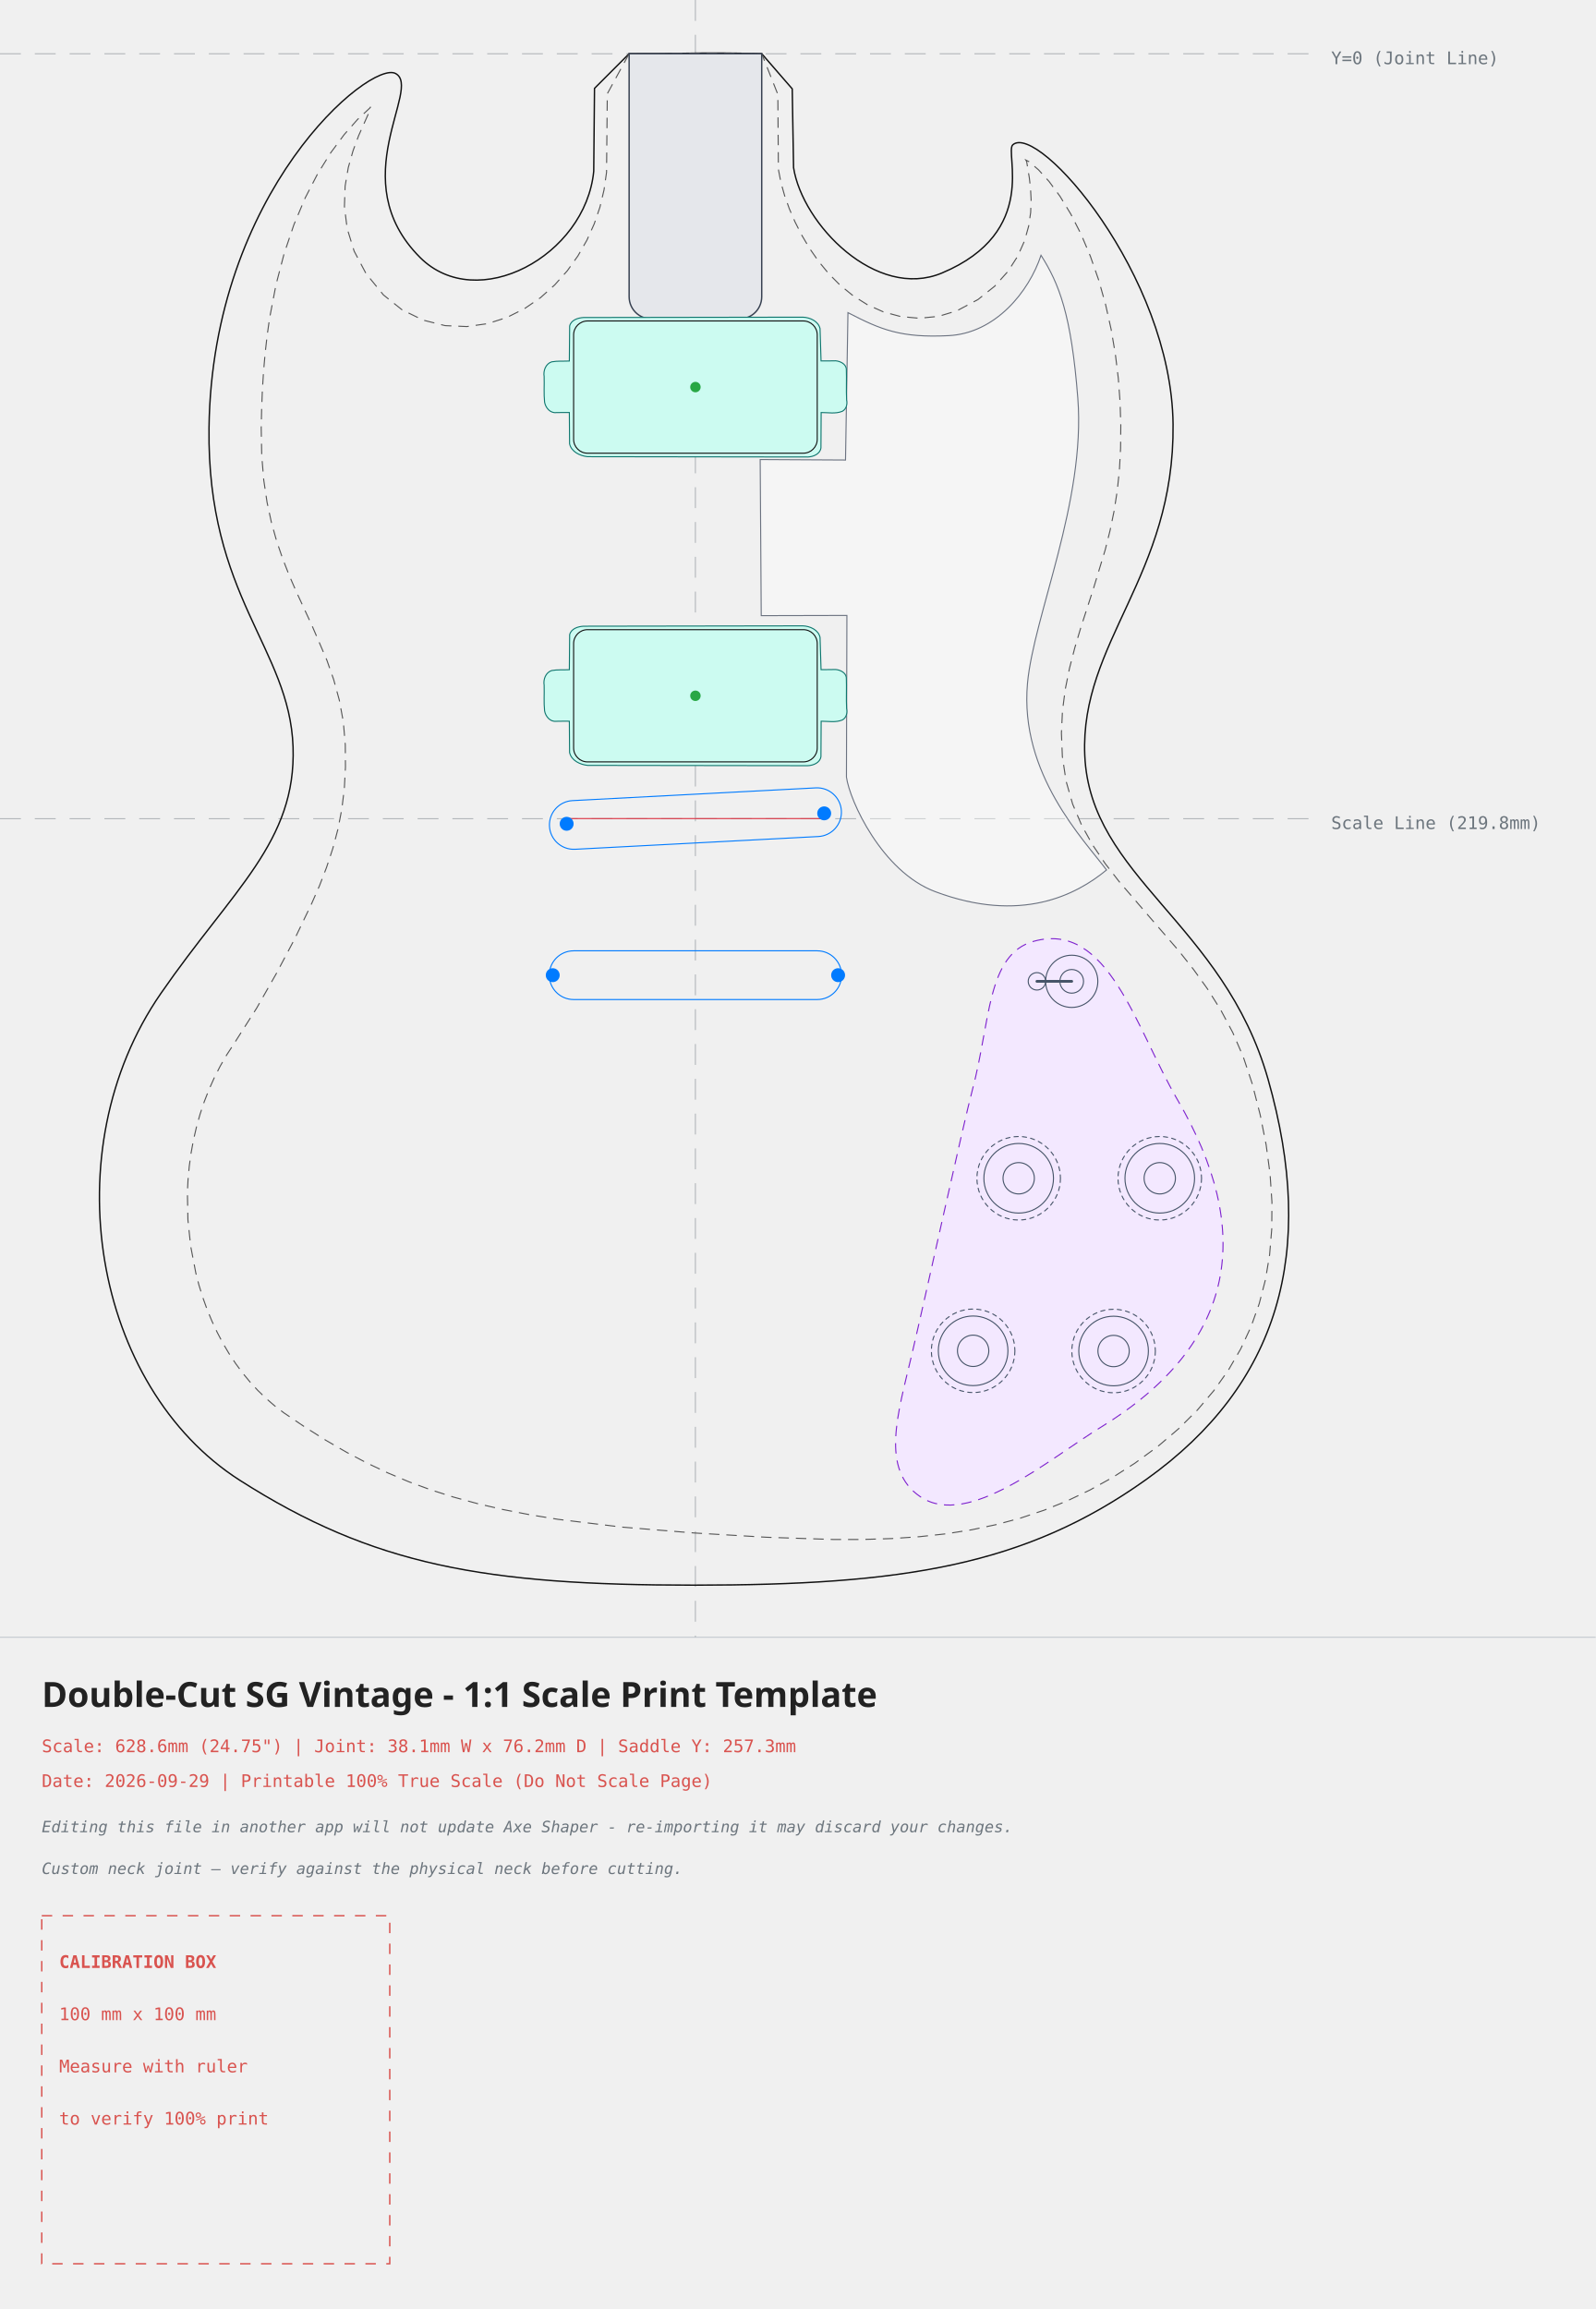
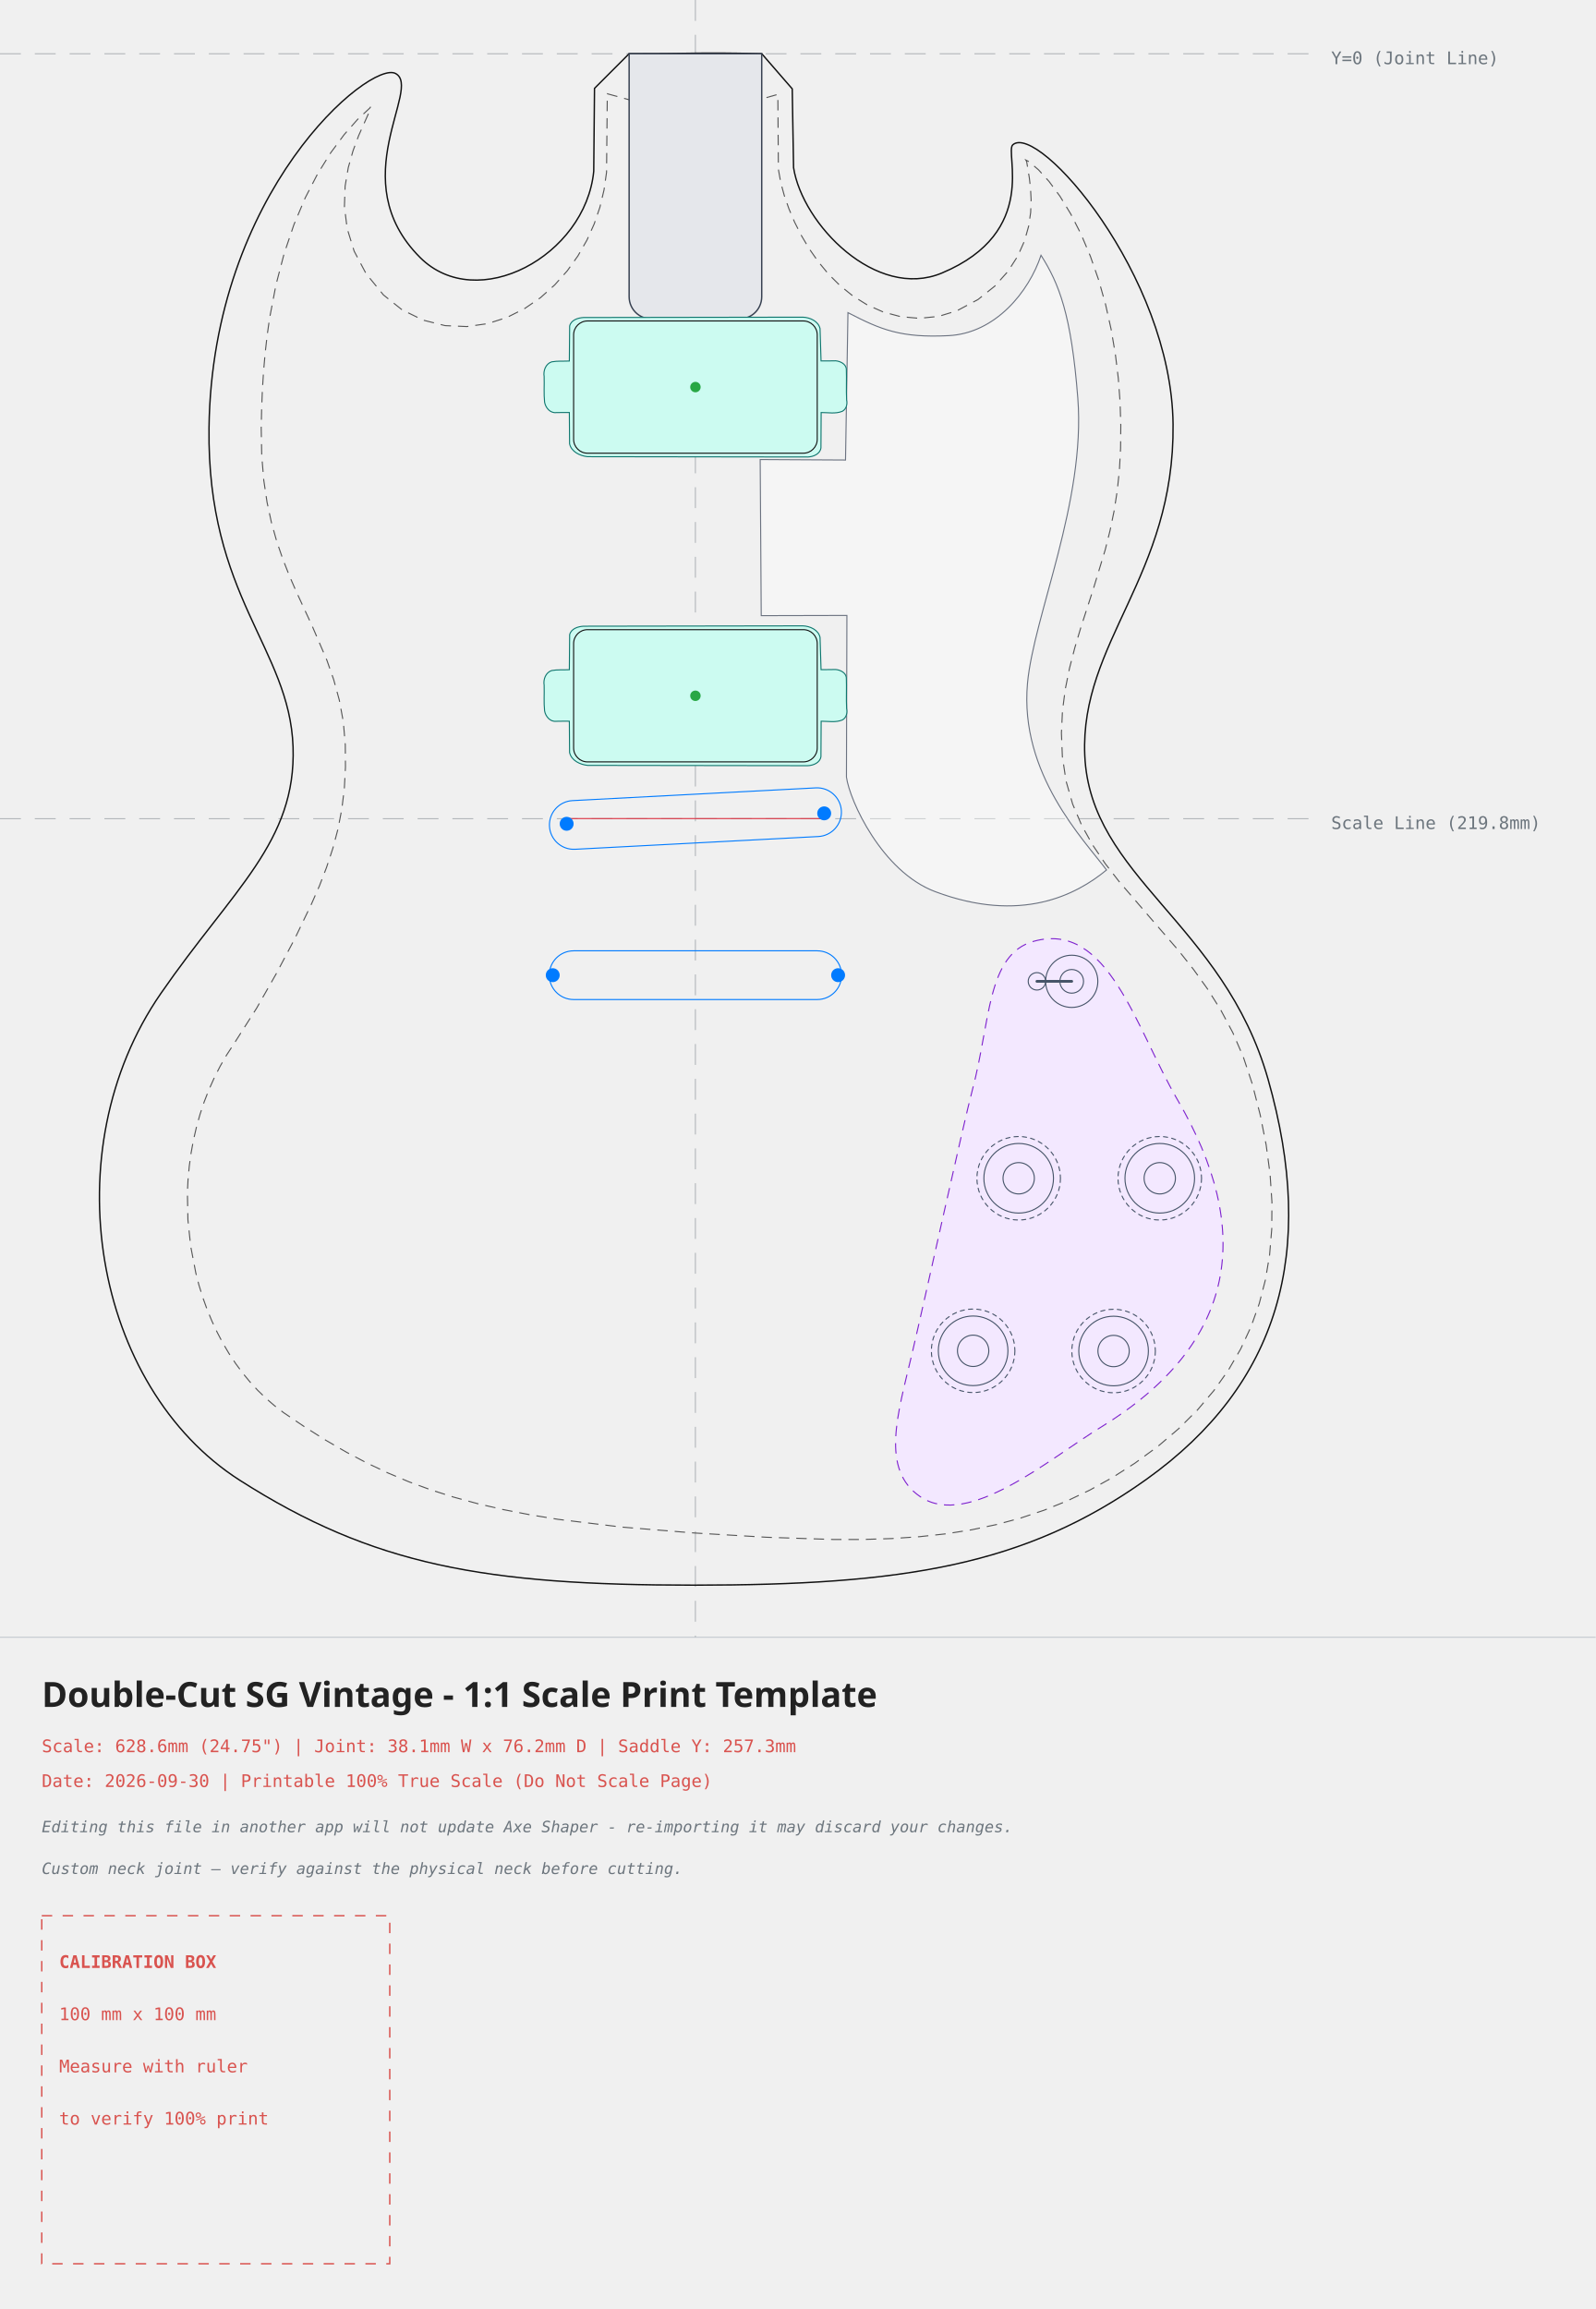
<svg xmlns="http://www.w3.org/2000/svg" width="458.51mm" height="663.50mm" viewBox="-199.83 -15.43 458.51 663.50">
  <style>
    .body-line { fill: none; stroke: #111111; stroke-width: 0.4; stroke-linecap: round; stroke-linejoin: round; }
    .edge-inset { fill: none; stroke: #555555; stroke-width: 0.3; stroke-dasharray: 3,2; }
    .neck-pocket { fill: #e5e7eb; stroke: #374151; stroke-width: 0.4; }
    .pickup-rout { fill: #ccfbf1; stroke: #0f766e; stroke-width: 0.3; }
    .pickup-cover { fill: none; stroke: #111111; stroke-width: 0.3; }
    .bridge-rout { fill: none; stroke: #007bff; stroke-width: 0.3; }
    .back-route { fill: #f3e8ff; stroke: #7e22ce; stroke-width: 0.3; stroke-dasharray: 3,2; }
    .front-route { fill: #ccfbf1; stroke: #0f766e; stroke-width: 0.3; }
    .pickguard { fill: #ffffff; fill-opacity: 0.35; stroke: #6b7280; stroke-width: 0.3; }
    .control-outline { fill: none; stroke: #475569; stroke-width: 0.3; }
    .control-body { fill: none; stroke: #475569; stroke-width: 0.3; stroke-dasharray: 1.2,1.2; stroke-linecap: round; }
    .control-slot { fill: none; stroke: #475569; stroke-width: 0.6; stroke-linecap: round; }
    .control-lever { fill: none; stroke: #475569; stroke-width: 0.8; stroke-linecap: round; }
    .control-cap { fill: none; stroke: #475569; stroke-width: 0.3; }
    .center-axis { fill: none; stroke: #6c757d; stroke-width: 0.2; stroke-dasharray: 6,4; opacity: 0.7; }
    .calibration-box { fill: none; stroke: #d9534f; stroke-width: 0.4; stroke-dasharray: 3,3; }
    .band-rule { fill: none; stroke: #adb5bd; stroke-width: 0.2; }
    .text-label { font-family: monospace, sans-serif; font-size: 5px; fill: #d9534f; }
    .disclaimer-label { font-family: monospace, sans-serif; font-size: 4.5px; font-style: italic; fill: #6c757d; }
    .axis-label { font-family: monospace, sans-serif; font-size: 5px; fill: #6c757d; }
    .title-label { font-family: sans-serif; font-size: 10px; font-weight: bold; fill: #222222; }
  </style>
  <g>
    <line x1="0" y1="-15.43" x2="0" y2="455.07" class="center-axis" />
    <line x1="-199.83" y1="0" x2="178.68" y2="0" class="center-axis" />
    <text x="182.68" y="3" class="axis-label">Y=0 (Joint Line)</text>
    <line x1="-199.83" y1="219.79" x2="178.68" y2="219.79" class="center-axis" stroke="#007bff" />
    <text x="182.68" y="222.79" class="axis-label" fill="#007bff">Scale Line (219.8mm)</text>
    <path d="M 97.19 255.06 C 118.65 249.06, 126.51 280.03, 138.58 300.70 C 160.30 337.91, 156.17 370.46, 116.28 394.83 C 101.68 403.75, 78.45 423.93, 64.69 414.70 C 53.01 406.88, 58.19 390.76, 62.18 373.82 C 66.17 356.89, 76.95 307.65, 79.58 297.78 C 84.83 278.12, 83.68 258.84, 97.19 255.06 Z" class="back-route" />
    <path d="M -19.05 0.00 C -19.05 0.00, -29.00 9.96, -29.00 9.96 C -29.00 9.96, -29.22 33.78, -29.22 33.78 C -31.59 58.15, -62.76 74.90, -79.12 58.56 C -101.37 36.33, -78.37 9.83, -86.17 5.69 C -93.49 1.81, -138.92 39.57, -139.77 107.55 C -140.38 156.10, -116.60 170.80, -115.62 199.19 C -114.68 226.45, -132.81 239.94, -153.63 270.07 C -184.83 315.22, -172.99 383.07, -130.88 409.96 C -92.57 434.42, -60.46 440.07, -0.46 440.07 C 59.54 440.07, 94.78 434.52, 129.55 409.69 C 167.72 382.44, 178.68 344.40, 164.55 294.70 C 151.75 249.72, 113.39 236.69, 111.88 201.62 C 110.48 169.01, 137.71 150.22, 137.25 106.48 C 136.79 63.54, 98.47 19.77, 91.20 26.18 C 88.76 28.33, 99.00 51.21, 70.84 63.02 C 51.97 70.93, 30.72 49.02, 28.20 32.74 C 28.20 32.74, 27.82 10.10, 27.82 10.10 C 27.82 10.10, 19.05 0.00, 19.05 0.00 C -1.22 -0.43, 1.22 0.04, -19.05 0.00 Z" class="body-line" />
-     <path d="M -19.05 0.00 L -25.32 11.51 L -25.54 34.11 L -26.27 39.17 L -27.44 44.09 L -29.08 48.90 L -31.18 53.58 L -33.77 58.11 L -36.85 62.42 L -40.43 66.44 L -44.50 70.09 L -49.08 73.24 L -54.16 75.79 L -59.71 77.57 L -65.67 78.41 L -71.93 78.14 L -78.25 76.56 L -84.32 73.58 L -89.65 69.32 L -94.65 63.19 L -98.06 56.75 L -100.08 50.23 L -100.86 43.92 L -100.66 38.05 L -99.75 32.71 L -98.39 27.91 L -96.78 23.56 L -93.66 16.57 L -93.33 15.27 L -93.33 15.27 L -93.33 15.27 L -93.33 15.27 L -93.33 15.27 L -93.33 15.27 L -93.33 15.27 L -93.33 15.27 L -93.33 15.27 L -93.56 15.61 L -97.11 18.92 L -100.90 23.21 L -104.77 28.43 L -108.56 34.52 L -112.13 41.43 L -115.36 49.09 L -118.18 57.43 L -120.52 66.38 L -122.37 76.03 L -123.05 80.87 L -123.63 85.96 L -124.09 91.19 L -124.43 96.56 L -124.65 102.07 L -124.77 107.66 L -124.62 115.51 L -124.04 122.54 L -123.09 128.91 L -121.83 134.74 L -120.31 140.14 L -118.57 145.21 L -116.66 150.07 L -114.60 154.79 L -110.15 164.40 L -105.91 174.26 L -103.94 179.88 L -102.33 185.75 L -101.17 192.03 L -100.61 198.62 L -100.56 204.97 L -100.88 211.07 L -101.60 217.01 L -102.71 222.79 L -104.20 228.39 L -106.00 233.83 L -108.04 239.12 L -110.36 244.40 L -115.11 254.28 L -120.39 264.26 L -126.11 274.31 L -132.60 284.50 L -134.69 287.70 L -136.56 290.94 L -138.26 294.27 L -139.79 297.69 L -141.16 301.20 L -142.36 304.79 L -143.38 308.45 L -144.24 312.16 L -144.93 315.93 L -145.45 319.74 L -145.80 323.57 L -145.98 327.14 L -145.83 335.12 L -145.03 342.74 L -143.54 350.46 L -142.67 353.82 L -141.57 357.37 L -140.33 360.82 L -138.94 364.18 L -137.42 367.42 L -135.78 370.54 L -134.01 373.54 L -132.11 376.40 L -130.11 379.11 L -127.99 381.68 L -125.76 384.10 L -123.42 386.37 L -120.98 388.48 L -118.29 390.53 L -112.20 394.65 L -106.15 398.47 L -100.20 401.91 L -94.30 405.02 L -88.35 407.83 L -82.30 410.38 L -76.04 412.68 L -69.52 414.76 L -62.66 416.63 L -55.39 418.32 L -47.66 419.82 L -39.52 421.15 L -21.19 423.38 L -0.46 425.07 L 20.50 426.31 L 39.46 426.94 L 48.13 426.94 L 56.47 426.68 L 64.43 426.14 L 72.07 425.31 L 79.42 424.15 L 86.54 422.65 L 93.45 420.79 L 100.20 418.53 L 106.82 415.86 L 113.35 412.74 L 119.82 409.15 L 126.21 405.07 L 132.88 400.20 L 138.88 395.09 L 144.26 389.73 L 149.01 384.12 L 153.15 378.27 L 156.69 372.18 L 159.64 365.83 L 162.00 359.21 L 163.79 352.32 L 164.99 345.16 L 165.61 337.70 L 165.66 329.95 L 165.12 321.91 L 164.00 313.57 L 162.29 304.93 L 160.01 296.04 L 157.44 288.31 L 154.40 281.27 L 150.95 274.78 L 147.16 268.76 L 143.11 263.12 L 138.89 257.79 L 130.14 247.66 L 121.72 237.85 L 117.76 232.74 L 114.16 227.41 L 111.00 221.74 L 108.40 215.64 L 106.51 209.04 L 105.44 201.95 L 105.17 195.24 L 105.47 188.82 L 106.28 182.60 L 107.50 176.56 L 109.02 170.69 L 110.74 164.92 L 114.34 153.80 L 117.75 142.57 L 119.13 137.07 L 120.30 131.44 L 121.20 125.67 L 121.83 119.70 L 122.17 113.40 L 122.23 106.75 L 122.02 100.09 L 121.52 93.32 L 120.67 86.33 L 119.45 79.19 L 117.85 72.04 L 115.86 65.00 L 113.50 58.23 L 110.82 51.88 L 107.87 46.09 L 104.77 40.99 L 101.62 36.72 L 98.59 33.37 L 95.89 31.05 L 94.93 30.55 L 94.93 30.55 L 94.93 30.55 L 94.93 30.55 L 94.93 30.55 L 94.93 30.55 L 94.93 30.55 L 95.18 30.99 L 95.95 35.68 L 96.29 38.68 L 96.46 41.98 L 96.33 45.62 L 95.75 49.58 L 94.56 53.80 L 92.61 58.18 L 89.79 62.57 L 86.01 66.80 L 81.21 70.63 L 75.17 73.86 L 69.85 75.48 L 64.31 76.02 L 58.97 75.53 L 53.98 74.18 L 49.41 72.13 L 45.28 69.53 L 41.58 66.52 L 38.29 63.20 L 35.38 59.65 L 32.81 55.96 L 30.57 52.17 L 28.63 48.36 L 26.98 44.55 L 25.63 40.78 L 24.58 37.06 L 23.84 33.25 L 23.68 11.69 L 19.05 0.00 L 0.00 -0.15 Z" class="edge-inset" />
+     <path d="M -12.79 14.95 L -25.32 11.51 L -25.54 34.11 L -26.27 39.17 L -27.44 44.09 L -29.08 48.90 L -31.18 53.58 L -33.77 58.11 L -36.85 62.42 L -40.43 66.44 L -44.50 70.09 L -49.08 73.24 L -54.16 75.79 L -59.71 77.57 L -65.67 78.41 L -71.93 78.14 L -78.25 76.56 L -84.32 73.58 L -89.65 69.32 L -94.65 63.19 L -98.06 56.75 L -100.08 50.23 L -100.86 43.92 L -100.66 38.05 L -99.75 32.71 L -98.39 27.91 L -96.78 23.56 L -93.66 16.57 L -93.33 15.27 L -93.33 15.27 L -93.33 15.27 L -93.33 15.27 L -93.33 15.27 L -93.33 15.27 L -93.33 15.27 L -93.33 15.27 L -93.33 15.27 L -93.56 15.61 L -97.11 18.92 L -100.90 23.21 L -104.77 28.43 L -108.56 34.52 L -112.13 41.43 L -115.36 49.09 L -118.18 57.43 L -120.52 66.38 L -122.37 76.03 L -123.05 80.87 L -123.63 85.96 L -124.09 91.19 L -124.43 96.56 L -124.65 102.07 L -124.77 107.66 L -124.62 115.51 L -124.04 122.54 L -123.09 128.91 L -121.83 134.74 L -120.31 140.14 L -118.57 145.21 L -116.66 150.07 L -114.60 154.79 L -110.15 164.40 L -105.91 174.26 L -103.94 179.88 L -102.33 185.75 L -101.17 192.03 L -100.61 198.62 L -100.56 204.97 L -100.88 211.07 L -101.60 217.01 L -102.71 222.79 L -104.20 228.39 L -106.00 233.83 L -108.04 239.12 L -110.36 244.40 L -115.11 254.28 L -120.39 264.26 L -126.11 274.31 L -132.60 284.50 L -134.69 287.70 L -136.56 290.94 L -138.26 294.27 L -139.79 297.69 L -141.16 301.20 L -142.36 304.79 L -143.38 308.45 L -144.24 312.16 L -144.93 315.93 L -145.45 319.74 L -145.80 323.57 L -145.98 327.14 L -145.83 335.12 L -145.03 342.74 L -143.54 350.46 L -142.67 353.82 L -141.57 357.37 L -140.33 360.82 L -138.94 364.18 L -137.42 367.42 L -135.78 370.54 L -134.01 373.54 L -132.11 376.40 L -130.11 379.11 L -127.99 381.68 L -125.76 384.10 L -123.42 386.37 L -120.98 388.48 L -118.29 390.53 L -112.20 394.65 L -106.15 398.47 L -100.20 401.91 L -94.30 405.02 L -88.35 407.83 L -82.30 410.38 L -76.04 412.68 L -69.52 414.76 L -62.66 416.63 L -55.39 418.32 L -47.66 419.82 L -39.52 421.15 L -21.19 423.38 L -0.46 425.07 L 20.50 426.31 L 39.46 426.94 L 48.13 426.94 L 56.47 426.68 L 64.43 426.14 L 72.07 425.31 L 79.42 424.15 L 86.54 422.65 L 93.45 420.79 L 100.20 418.53 L 106.82 415.86 L 113.35 412.74 L 119.82 409.15 L 126.21 405.07 L 132.88 400.20 L 138.88 395.09 L 144.26 389.73 L 149.01 384.12 L 153.15 378.27 L 156.69 372.18 L 159.64 365.83 L 162.00 359.21 L 163.79 352.32 L 164.99 345.16 L 165.61 337.70 L 165.66 329.95 L 165.12 321.91 L 164.00 313.57 L 162.29 304.93 L 160.01 296.04 L 157.44 288.31 L 154.40 281.27 L 150.95 274.78 L 147.16 268.76 L 143.11 263.12 L 138.89 257.79 L 130.14 247.66 L 121.72 237.85 L 117.76 232.74 L 114.16 227.41 L 111.00 221.74 L 108.40 215.64 L 106.51 209.04 L 105.44 201.95 L 105.17 195.24 L 105.47 188.82 L 106.28 182.60 L 107.50 176.56 L 109.02 170.69 L 110.74 164.92 L 114.34 153.80 L 117.75 142.57 L 119.13 137.07 L 120.30 131.44 L 121.20 125.67 L 121.83 119.70 L 122.17 113.40 L 122.23 106.75 L 122.02 100.09 L 121.52 93.32 L 120.67 86.33 L 119.45 79.19 L 117.85 72.04 L 115.86 65.00 L 113.50 58.23 L 110.82 51.88 L 107.87 46.09 L 104.77 40.99 L 101.62 36.72 L 98.59 33.37 L 95.89 31.05 L 94.93 30.55 L 94.93 30.55 L 94.93 30.55 L 94.93 30.55 L 94.93 30.55 L 94.93 30.55 L 94.93 30.55 L 95.18 30.99 L 95.95 35.68 L 96.29 38.68 L 96.46 41.98 L 96.33 45.62 L 95.75 49.58 L 94.56 53.80 L 92.61 58.18 L 89.79 62.57 L 86.01 66.80 L 81.21 70.63 L 75.17 73.86 L 69.86 75.49 L 64.31 76.04 L 58.97 75.56 L 53.96 74.22 L 49.38 72.19 L 45.24 69.61 L 41.52 66.61 L 38.21 63.30 L 35.28 59.75 L 32.70 56.05 L 30.45 52.26 L 28.51 48.43 L 26.88 44.60 L 25.55 40.81 L 24.53 37.07 L 23.84 33.25 L 23.68 11.69 L 12.16 14.95 L 0.00 14.85 Z" class="edge-inset" />
    <path d="M 43.83 74.41 C 53.29 79.32, 59.02 81.71, 72.73 81.02 C 86.25 80.34, 95.84 68.38, 99.31 57.93 C 104.46 66.07, 108.01 74.85, 109.88 99.01 C 112.17 128.68, 97.18 161.56, 95.42 180.93 C 93.06 207.00, 111.77 226.02, 118.13 234.56 C 109.44 241.75, 93.48 250.02, 68.88 240.78 C 53.54 235.01, 44.30 214.58, 43.40 207.88 C 43.40 207.88, 43.53 161.42, 43.53 161.42 C 43.53 161.42, 18.91 161.48, 18.91 161.48 C 18.91 161.48, 18.61 116.62, 18.61 116.62 C 18.61 116.62, 43.13 116.76, 43.13 116.76 C 43.13 116.76, 43.83 74.41, 43.83 74.41 Z" class="pickguard" style="fill:#ffffff" />
    <path d="M -19.05 0 L 19.05 0 L 19.05 69.85 L 19.01 70.561 L 18.891 71.263 L 18.694 71.947 L 18.421 72.605 L 18.077 73.228 L 17.665 73.809 L 17.19 74.34 L 16.659 74.815 L 16.078 75.227 L 15.455 75.571 L 14.797 75.844 L 14.113 76.041 L 13.411 76.16 L 12.7 76.2 L -12.7 76.2 L -13.411 76.16 L -14.113 76.041 L -14.797 75.844 L -15.455 75.571 L -16.078 75.227 L -16.659 74.815 L -17.19 74.34 L -17.665 73.809 L -18.077 73.228 L -18.421 72.605 L -18.694 71.947 L -18.891 71.263 L -19.01 70.561 L -19.05 69.85 Z" class="neck-pocket" />
    <g transform="translate(0, 95.79989) rotate(0)">
      <path d="M -32.15 -19.99 C -33.74 -19.90, -35.70 -19.30, -36.14 -17.56 C -36.14 -17.56, -36.23 -7.49, -36.23 -7.49 C -37.92 -7.40, -39.65 -7.56, -41.32 -7.25 C -43.03 -6.68, -43.77 -4.68, -43.47 -3.02 C -43.39 -0.56, -43.60 1.90, -43.34 4.34 C -43.07 5.93, -41.74 7.54, -39.99 7.33 C -38.74 7.29, -37.48 7.31, -36.23 7.31 C -36.23 7.31, -36.16 16.31, -36.16 16.31 C -35.63 18.63, -33.15 19.77, -30.99 20.00 C -30.99 20.00, 32.28 20.09, 32.28 20.09 C 33.88 20.03, 35.81 19.25, 36.07 17.48 C 36.07 17.48, 36.13 7.31, 36.13 7.31 C 38.15 7.31, 40.29 7.75, 42.22 6.95 C 43.38 6.33, 43.72 4.89, 43.45 3.69 C 43.29 0.71, 43.49 -2.28, 43.36 -5.26 C 43.17 -6.69, 41.58 -7.45, 40.27 -7.55 C 38.89 -7.55, 37.50 -7.48, 36.10 -7.51 C 36.10 -7.51, 35.81 -16.81, 35.81 -16.81 C 35.30 -18.97, 32.92 -20.01, 30.88 -20.09 C 30.88 -20.09, -32.15 -19.99, -32.15 -19.99 Z" class="pickup-rout" />
      <rect x="-35.00" y="-19.00" width="70.00" height="38.00" rx="4.00" ry="4.00" class="pickup-cover" />
      <circle cx="0" cy="0" r="1.5" fill="#28a745" />
    </g>
    <g transform="translate(0, 184.5036) rotate(0)">
      <path d="M -32.15 -19.99 C -33.74 -19.90, -35.70 -19.30, -36.14 -17.56 C -36.14 -17.56, -36.23 -7.49, -36.23 -7.49 C -37.92 -7.40, -39.65 -7.56, -41.32 -7.25 C -43.03 -6.68, -43.77 -4.68, -43.47 -3.02 C -43.39 -0.56, -43.60 1.90, -43.34 4.34 C -43.07 5.93, -41.74 7.54, -39.99 7.33 C -38.74 7.29, -37.48 7.31, -36.23 7.31 C -36.23 7.31, -36.16 16.31, -36.16 16.31 C -35.63 18.63, -33.15 19.77, -30.99 20.00 C -30.99 20.00, 32.28 20.09, 32.28 20.09 C 33.88 20.03, 35.81 19.25, 36.07 17.48 C 36.07 17.48, 36.13 7.31, 36.13 7.31 C 38.15 7.31, 40.29 7.75, 42.22 6.95 C 43.38 6.33, 43.72 4.89, 43.45 3.69 C 43.29 0.71, 43.49 -2.28, 43.36 -5.26 C 43.17 -6.69, 41.58 -7.45, 40.27 -7.55 C 38.89 -7.55, 37.50 -7.48, 36.10 -7.51 C 36.10 -7.51, 35.81 -16.81, 35.81 -16.81 C 35.30 -18.97, 32.92 -20.01, 30.88 -20.09 C 30.88 -20.09, -32.15 -19.99, -32.15 -19.99 Z" class="pickup-rout" />
      <rect x="-35.00" y="-19.00" width="70.00" height="38.00" rx="4.00" ry="4.00" class="pickup-cover" />
      <circle cx="0" cy="0" r="1.5" fill="#28a745" />
    </g>
    <g id="control-knobs">
      <g transform="translate(92.89, 323.15)" data-knob-style="generic">
        <circle cx="0" cy="0" r="12.00" class="control-body" />
        <circle cx="0" cy="0" r="10.00" class="control-outline" />
        <circle cx="0" cy="0" r="4.50" class="control-outline" />
      </g>
      <g transform="translate(133.43, 323.15)" data-knob-style="generic">
        <circle cx="0" cy="0" r="12.00" class="control-body" />
        <circle cx="0" cy="0" r="10.00" class="control-outline" />
        <circle cx="0" cy="0" r="4.50" class="control-outline" />
      </g>
      <g transform="translate(79.80, 372.73)" data-knob-style="generic">
        <circle cx="0" cy="0" r="12.00" class="control-body" />
        <circle cx="0" cy="0" r="10.00" class="control-outline" />
        <circle cx="0" cy="0" r="4.50" class="control-outline" />
      </g>
      <g transform="translate(120.16, 372.79)" data-knob-style="generic">
        <circle cx="0" cy="0" r="12.00" class="control-body" />
        <circle cx="0" cy="0" r="10.00" class="control-outline" />
        <circle cx="0" cy="0" r="4.50" class="control-outline" />
      </g>
    </g>
    <g id="control-switches">
      <g transform="translate(108.13, 266.56) rotate(-90.00)" data-switch-type="gibson_toggle">
        <circle cx="0" cy="0" r="7.5" class="control-outline" />
        <circle cx="0" cy="0" r="3.4" class="control-outline" />
        <line x1="0" y1="0" x2="0" y2="-10" class="control-lever" />
        <circle cx="0" cy="-10" r="2.5" class="control-cap" />
      </g>
    </g>
    <g id="bridge-hardware">
      <rect x="-42.00" y="212.79" width="84.00" height="14.00" rx="7.00" ry="7.00" class="bridge-rout" transform="rotate(-3 0.00 219.79)" />
      <rect x="-42.00" y="257.79" width="84.00" height="14.00" rx="7.00" ry="7.00" class="bridge-rout" />
      <line x1="-37.31" y1="219.79" x2="37.31" y2="219.79" stroke="#dc3545" stroke-width="0.3" />
      <g transform="translate(0, 219.79)">
        <circle cx="-37" cy="1.5" r="2" fill="#007bff" />
        <circle cx="37" cy="-1.5" r="2" fill="#007bff" />
        <circle cx="-41" cy="45" r="2" fill="#007bff" />
        <circle cx="41" cy="45" r="2" fill="#007bff" />
      </g>
    </g>
  </g>
  <g>
    <line x1="-199.83" y1="455.07" x2="258.68" y2="455.07" class="band-rule" />
    <text x="-187.83" y="475.07" class="title-label">Double-Cut SG Vintage - 1:1 Scale Print Template</text>
    <text x="-187.83" y="488.07" class="text-label">Scale: 628.6mm (24.75") | Joint: 38.1mm W x 76.2mm D | Saddle Y: 257.3mm</text>
-     <text x="-187.83" y="498.07" class="text-label">Date: 2026-09-29 | Printable 100% True Scale (Do Not Scale Page)</text>
+     <text x="-187.83" y="498.07" class="text-label">Date: 2026-09-30 | Printable 100% True Scale (Do Not Scale Page)</text>
    <text x="-187.83" y="511.07" class="disclaimer-label">Editing this file in another app will not update Axe Shaper - re-importing it may discard your changes.</text>
    <text x="-187.83" y="523.07" class="disclaimer-label">Custom neck joint — verify against the physical neck before cutting.</text>
    <g transform="translate(-187.83, 535.07)">
      <rect x="0" y="0" width="100" height="100" class="calibration-box" />
      <text x="5" y="15" class="text-label" font-weight="bold">CALIBRATION BOX</text>
      <text x="5" y="30" class="text-label">100 mm x 100 mm</text>
      <text x="5" y="45" class="text-label">Measure with ruler</text>
      <text x="5" y="60" class="text-label">to verify 100% print</text>
    </g>
  </g>
</svg>
